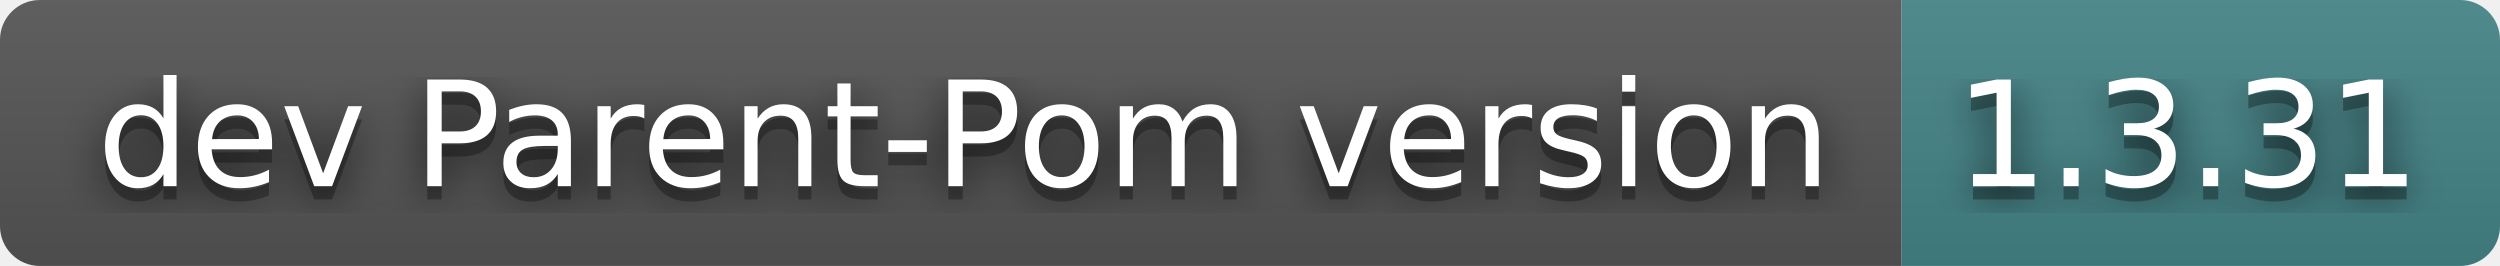
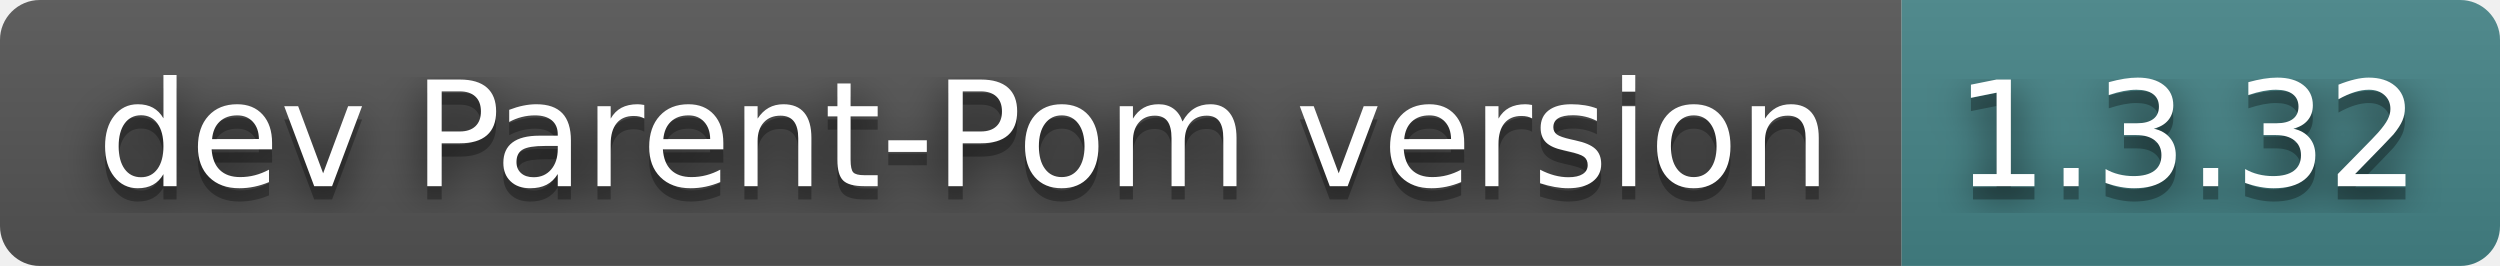
- <svg xmlns="http://www.w3.org/2000/svg" width="188" height="20" role="img" aria-label="dev Parent-Pom version: 1.3.31">
+ <svg xmlns="http://www.w3.org/2000/svg" width="188" height="20" role="img" aria-label="dev Parent-Pom version: 1.3.32">
  <filter id="blur">
    <feGaussianBlur stdDeviation="16" />
  </filter>
  <linearGradient id="s" x2="0" y2="100%">
    <stop offset="0" stop-color="#bbb" stop-opacity=".1" />
    <stop offset="1" stop-opacity=".1" />
  </linearGradient>
  <clipPath id="r">
    <rect width="188" height="20" rx="3" />
  </clipPath>
  <g clip-path="url(#r)">
    <rect width="143" height="20" fill="#555" />
    <rect x="143" width="45" height="20" fill="#458588" />
    <rect width="188" height="20" fill="url(#s)" />
  </g>
  <g fill="#fff" text-anchor="middle" font-family="Verdana,Geneva,DejaVu Sans,sans-serif" text-rendering="geometricPrecision" font-size="110">
    <g transform="scale(.1)">
      <g aria-hidden="true" fill="#010101">
        <text x="725" y="150" fill-opacity=".8" filter="url(#blur)" textLength="1330">dev Parent-Pom version</text>
        <text x="725" y="150" fill-opacity=".3" textLength="1330">dev Parent-Pom version</text>
      </g>
      <text x="725" y="140" textLength="1330">dev Parent-Pom version</text>
    </g>
    <g transform="scale(.1)">
      <g aria-hidden="true" fill="#010101">
-         <text x="1645" y="150" fill-opacity=".8" filter="url(#blur)" textLength="350">1.3.31</text>
-         <text x="1645" y="150" fill-opacity=".3" textLength="350">1.3.31</text>
+         <text x="1645" y="150" fill-opacity=".8" filter="url(#blur)" textLength="350">1.3.32</text>
+         <text x="1645" y="150" fill-opacity=".3" textLength="350">1.3.32</text>
      </g>
-       <text x="1645" y="140" textLength="350">1.3.31</text>
+       <text x="1645" y="140" textLength="350">1.3.32</text>
    </g>
  </g>
</svg>
